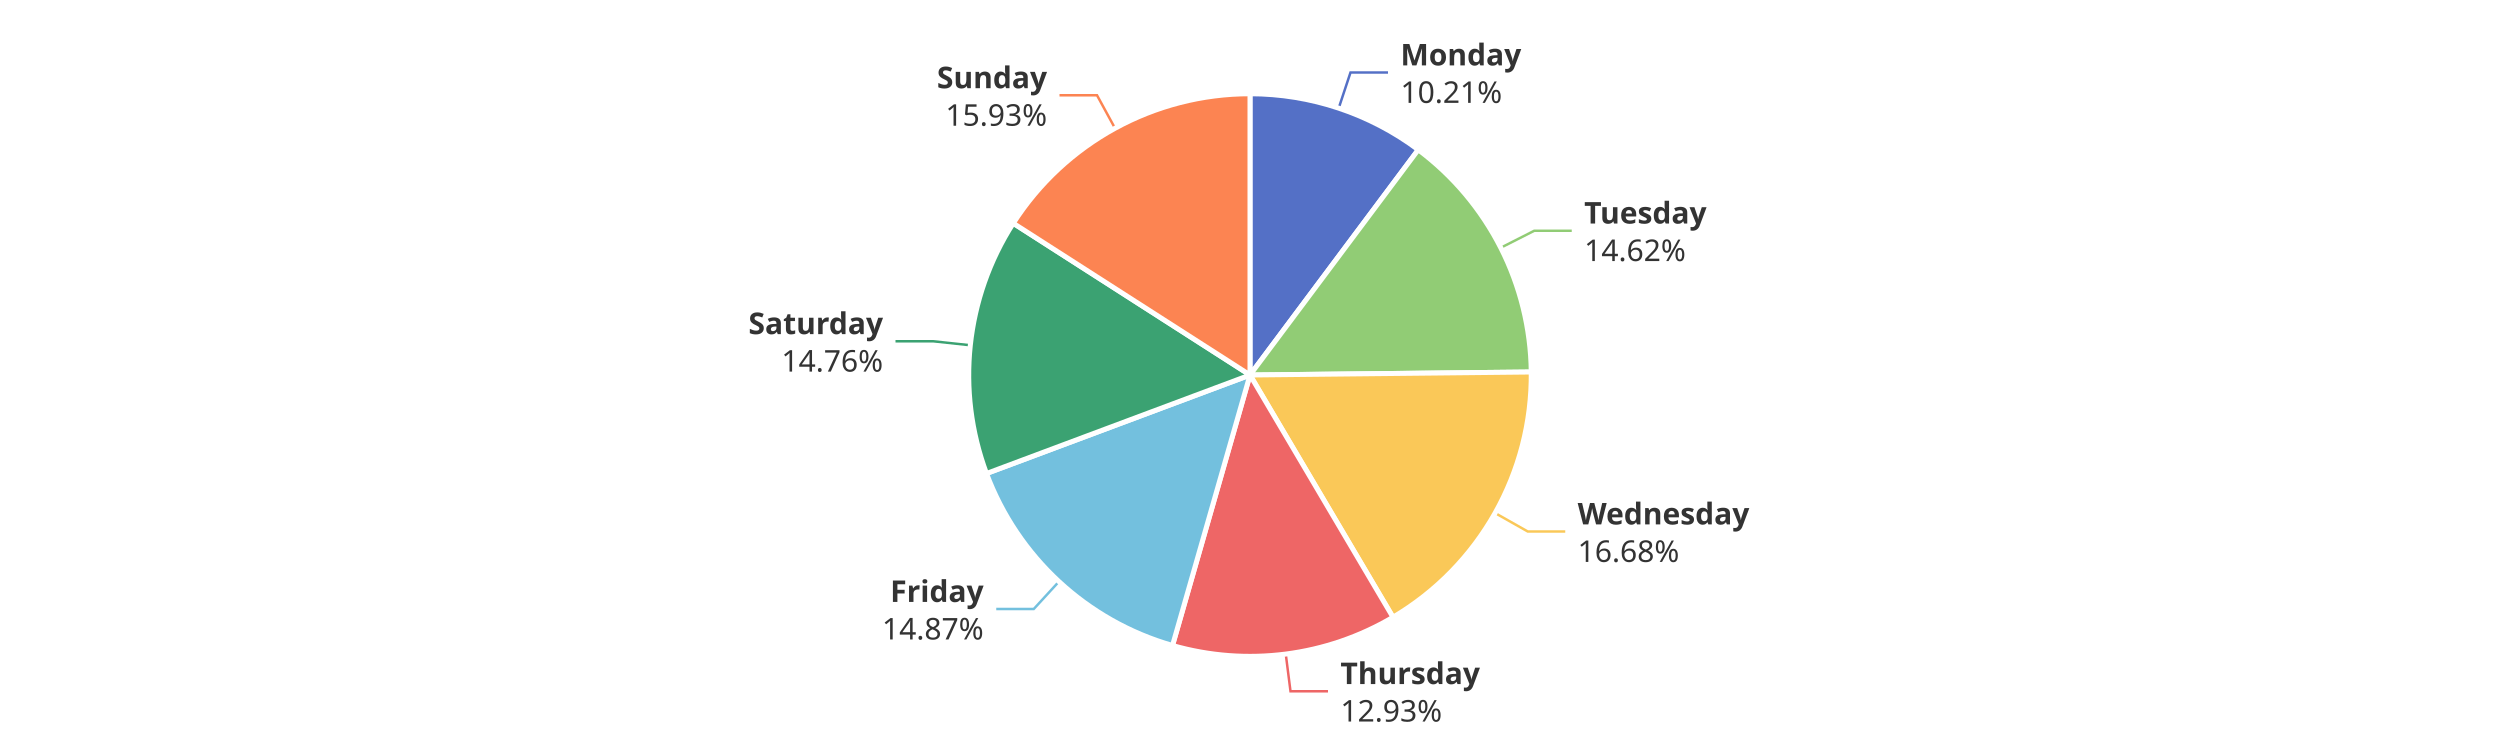
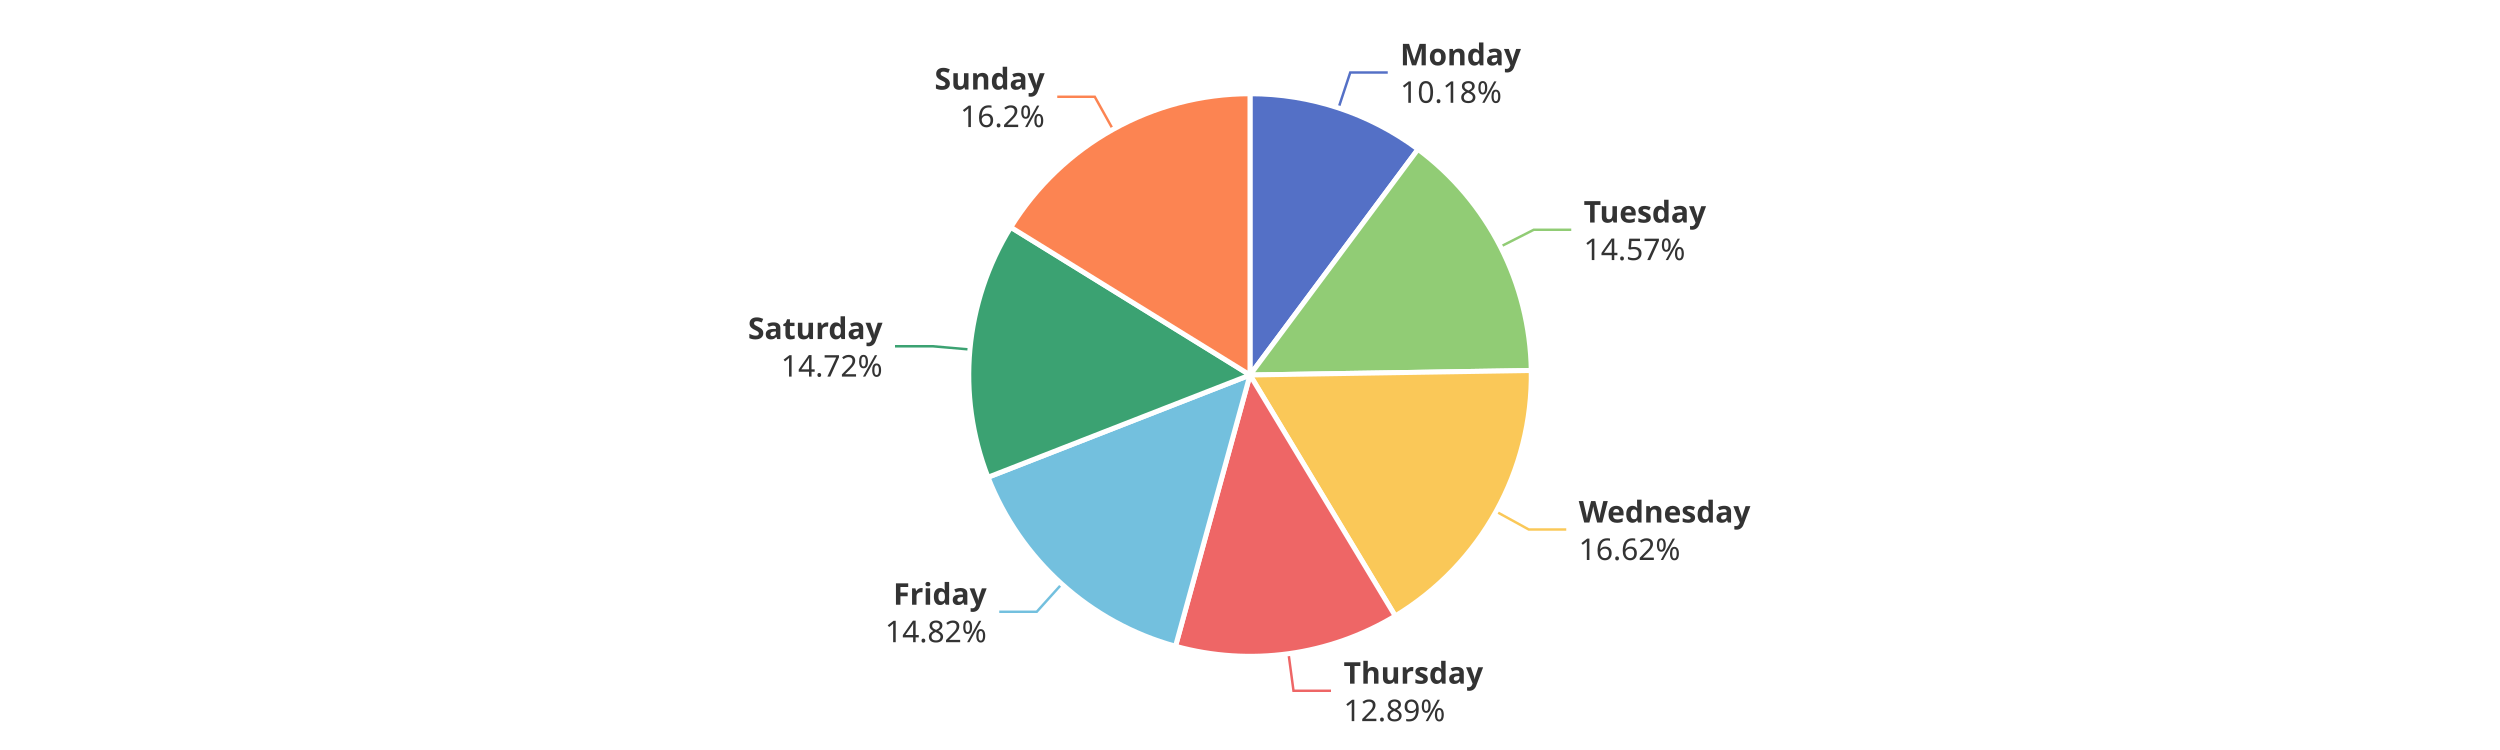
<svg xmlns="http://www.w3.org/2000/svg" width="1000" height="300" version="1.1" baseProfile="full" viewBox="0 0 1000 300">
  <rect width="1000" height="300" x="0" y="0" id="0" fill="#ffffff" />
-   <polyline points="535.5 43.2 540.2 29 555.2 29" fill="none" stroke="#5470c6" />
-   <polyline points="600.3 99.1 613.7 92.3 628.7 92.3" fill="none" stroke="#91cc75" />
-   <polyline points="598 205.2 611.1 212.6 626.1 212.6" fill="none" stroke="#fac858" />
-   <polyline points="514.3 261.6 516.2 276.5 531.2 276.5" fill="none" stroke="#ee6666" />
-   <polyline points="423.6 232.6 413.5 243.6 398.5 243.6" fill="none" stroke="#73c0de" />
-   <polyline points="388.1 138.1 373.2 136.5 358.2 136.5" fill="none" stroke="#3ba272" />
-   <polyline points="446 51.3 438.8 38.1 423.8 38.1" fill="none" stroke="#fc8452" />
-   <path d="M500 37.5A112.5 112.5 0 0 1 567.3 59.9L500 150Z" fill="#5470c6" stroke="#fff" stroke-width="2" stroke-linejoin="round" />
-   <path d="M567.3 59.9A112.5 112.5 0 0 1 612.5 148.8L500 150Z" fill="#91cc75" stroke="#fff" stroke-width="2" stroke-linejoin="round" />
-   <path d="M612.5 148.8A112.5 112.5 0 0 1 557.2 246.9L500 150Z" fill="#fac858" stroke="#fff" stroke-width="2" stroke-linejoin="round" />
-   <path d="M557.2 246.9A112.5 112.5 0 0 1 469 258.2L500 150Z" fill="#ee6666" stroke="#fff" stroke-width="2" stroke-linejoin="round" />
-   <path d="M469 258.2A112.5 112.5 0 0 1 394.6 189.4L500 150Z" fill="#73c0de" stroke="#fff" stroke-width="2" stroke-linejoin="round" />
-   <path d="M394.6 189.4A112.5 112.5 0 0 1 405.3 89.3L500 150Z" fill="#3ba272" stroke="#fff" stroke-width="2" stroke-linejoin="round" />
-   <path d="M405.3 89.3A112.5 112.5 0 0 1 500 37.5L500 150Z" fill="#fc8452" stroke="#fff" stroke-width="2" stroke-linejoin="round" />
-   <path d="M0 -15l42.8 0l0 30l-42.8 0Z" transform="translate(560.1988 29.0029)" fill="none" />
-   <text dominant-baseline="central" text-anchor="start" style="font-size:12px;font-family:sans-serif;font-weight:bold;" y="-7.5" transform="translate(560.1988 29.0029)" fill="#333" stroke="rgb(255,255,255)" stroke-width="2" paint-order="stroke" stroke-miterlimit="2">Monday</text>
-   <text dominant-baseline="central" text-anchor="start" style="font-size:12px;font-family:sans-serif;" y="7.5" transform="translate(560.1988 29.0029)" fill="#333" stroke="rgb(255,255,255)" stroke-width="2" paint-order="stroke" stroke-miterlimit="2">10.21%</text>
-   <path d="M0 -15l46.2 0l0 30l-46.2 0Z" transform="translate(633.676 92.259)" fill="none" />
-   <text dominant-baseline="central" text-anchor="start" style="font-size:12px;font-family:sans-serif;font-weight:bold;" y="-7.5" transform="translate(633.676 92.259)" fill="#333" stroke="rgb(255,255,255)" stroke-width="2" paint-order="stroke" stroke-miterlimit="2">Tuesday</text>
-   <text dominant-baseline="central" text-anchor="start" style="font-size:12px;font-family:sans-serif;" y="7.5" transform="translate(633.676 92.259)" fill="#333" stroke="rgb(255,255,255)" stroke-width="2" paint-order="stroke" stroke-miterlimit="2">14.62%</text>
-   <path d="M0 -15l63.6 0l0 30l-63.6 0Z" transform="translate(631.0666 212.6135)" fill="none" />
-   <text dominant-baseline="central" text-anchor="start" style="font-size:12px;font-family:sans-serif;font-weight:bold;" y="-7.5" transform="translate(631.0666 212.6135)" fill="#333" stroke="rgb(255,255,255)" stroke-width="2" paint-order="stroke" stroke-miterlimit="2">Wednesday</text>
-   <text dominant-baseline="central" text-anchor="start" style="font-size:12px;font-family:sans-serif;" y="7.5" transform="translate(631.0666 212.6135)" fill="#333" stroke="rgb(255,255,255)" stroke-width="2" paint-order="stroke" stroke-miterlimit="2">16.68%</text>
-   <path d="M0 -15l50.2 0l0 30l-50.2 0Z" transform="translate(536.1787 276.4694)" fill="none" />
-   <text dominant-baseline="central" text-anchor="start" style="font-size:12px;font-family:sans-serif;font-weight:bold;" y="-7.5" transform="translate(536.1787 276.4694)" fill="#333" stroke="rgb(255,255,255)" stroke-width="2" paint-order="stroke" stroke-miterlimit="2">Thursday</text>
-   <text dominant-baseline="central" text-anchor="start" style="font-size:12px;font-family:sans-serif;" y="7.5" transform="translate(536.1787 276.4694)" fill="#333" stroke="rgb(255,255,255)" stroke-width="2" paint-order="stroke" stroke-miterlimit="2">12.93%</text>
-   <path d="M-40.9 -15l40.9 0l0 30l-40.9 0Z" transform="translate(393.4529 243.6261)" fill="none" />
-   <text dominant-baseline="central" text-anchor="end" style="font-size:12px;font-family:sans-serif;font-weight:bold;" y="-7.5" transform="translate(393.4529 243.6261)" fill="#333" stroke="rgb(255,255,255)" stroke-width="2" paint-order="stroke" stroke-miterlimit="2">Friday</text>
-   <text dominant-baseline="central" text-anchor="end" style="font-size:12px;font-family:sans-serif;" y="7.5" transform="translate(393.4529 243.6261)" fill="#333" stroke="rgb(255,255,255)" stroke-width="2" paint-order="stroke" stroke-miterlimit="2">14.87%</text>
-   <path d="M-48.2 -15l48.2 0l0 30l-48.2 0Z" transform="translate(353.2181 136.4867)" fill="none" />
-   <text dominant-baseline="central" text-anchor="end" style="font-size:12px;font-family:sans-serif;font-weight:bold;" y="-7.5" transform="translate(353.2181 136.4867)" fill="#333" stroke="rgb(255,255,255)" stroke-width="2" paint-order="stroke" stroke-miterlimit="2">Saturday</text>
-   <text dominant-baseline="central" text-anchor="end" style="font-size:12px;font-family:sans-serif;" y="7.5" transform="translate(353.2181 136.4867)" fill="#333" stroke="rgb(255,255,255)" stroke-width="2" paint-order="stroke" stroke-miterlimit="2">14.76%</text>
-   <path d="M-40.9 -15l40.9 0l0 30l-40.9 0Z" transform="translate(418.8223 38.1361)" fill="none" />
-   <text dominant-baseline="central" text-anchor="end" style="font-size:12px;font-family:sans-serif;font-weight:bold;" y="-7.5" transform="translate(418.8223 38.1361)" fill="#333" stroke="rgb(255,255,255)" stroke-width="2" paint-order="stroke" stroke-miterlimit="2">Sunday</text>
-   <text dominant-baseline="central" text-anchor="end" style="font-size:12px;font-family:sans-serif;" y="7.5" transform="translate(418.8223 38.1361)" fill="#333" stroke="rgb(255,255,255)" stroke-width="2" paint-order="stroke" stroke-miterlimit="2">15.93%</text>
+   <polyline points="535.4 43.2 540.1 29 555.1 29" fill="none" stroke="#5470c6" />
+   <polyline points="600.1 98.7 613.5 91.9 628.5 91.9" fill="none" stroke="#91cc75" />
+   <polyline points="598.4 204.6 611.5 211.8 626.5 211.8" fill="none" stroke="#fac858" />
+   <polyline points="515.4 261.4 517.4 276.3 532.4 276.3" fill="none" stroke="#ee6666" />
+   <polyline points="424.7 233.6 414.7 244.7 399.7 244.7" fill="none" stroke="#73c0de" />
+   <polyline points="388 139.8 373 138.5 358 138.5" fill="none" stroke="#3ba272" />
+   <polyline points="445.2 51.8 437.9 38.7 422.9 38.7" fill="none" stroke="#fc8452" />
+   <path d="M500 37.5A112.5 112.5 0 0 1 567.2 59.7L500 150Z" fill="#5470c6" stroke="#fff" stroke-width="2" stroke-linejoin="round" />
+   <path d="M567.2 59.7A112.5 112.5 0 0 1 612.5 148.2L500 150Z" fill="#91cc75" stroke="#fff" stroke-width="2" stroke-linejoin="round" />
+   <path d="M612.5 148.2A112.5 112.5 0 0 1 558.1 246.4L500 150Z" fill="#fac858" stroke="#fff" stroke-width="2" stroke-linejoin="round" />
+   <path d="M558.1 246.4A112.5 112.5 0 0 1 470.2 258.5L500 150Z" fill="#ee6666" stroke="#fff" stroke-width="2" stroke-linejoin="round" />
+   <path d="M470.2 258.5A112.5 112.5 0 0 1 395.2 190.9L500 150Z" fill="#73c0de" stroke="#fff" stroke-width="2" stroke-linejoin="round" />
+   <path d="M395.2 190.9A112.5 112.5 0 0 1 404.3 90.9L500 150Z" fill="#3ba272" stroke="#fff" stroke-width="2" stroke-linejoin="round" />
+   <path d="M404.3 90.9A112.5 112.5 0 0 1 500 37.5L500 150Z" fill="#fc8452" stroke="#fff" stroke-width="2" stroke-linejoin="round" />
+   <path d="M0 -15l42.8 0l0 30l-42.8 0Z" transform="translate(560.0847 28.965)" fill="none" />
+   <text dominant-baseline="central" text-anchor="start" style="font-size:12px;font-family:sans-serif;font-weight:bold;" y="-7.5" transform="translate(560.0847 28.965)" fill="#333" stroke="rgb(255,255,255)" stroke-width="2" paint-order="stroke" stroke-miterlimit="2">Monday</text>
+   <text dominant-baseline="central" text-anchor="start" style="font-size:12px;font-family:sans-serif;" y="7.5" transform="translate(560.0847 28.965)" fill="#333" stroke="rgb(255,255,255)" stroke-width="2" paint-order="stroke" stroke-miterlimit="2">10.18%</text>
+   <path d="M0 -15l46.2 0l0 30l-46.2 0Z" transform="translate(633.4758 91.8665)" fill="none" />
+   <text dominant-baseline="central" text-anchor="start" style="font-size:12px;font-family:sans-serif;font-weight:bold;" y="-7.5" transform="translate(633.4758 91.8665)" fill="#333" stroke="rgb(255,255,255)" stroke-width="2" paint-order="stroke" stroke-miterlimit="2">Tuesday</text>
+   <text dominant-baseline="central" text-anchor="start" style="font-size:12px;font-family:sans-serif;" y="7.5" transform="translate(633.4758 91.8665)" fill="#333" stroke="rgb(255,255,255)" stroke-width="2" paint-order="stroke" stroke-miterlimit="2">14.57%</text>
+   <path d="M0 -15l63.6 0l0 30l-63.6 0Z" transform="translate(631.4967 211.8444)" fill="none" />
+   <text dominant-baseline="central" text-anchor="start" style="font-size:12px;font-family:sans-serif;font-weight:bold;" y="-7.5" transform="translate(631.4967 211.8444)" fill="#333" stroke="rgb(255,255,255)" stroke-width="2" paint-order="stroke" stroke-miterlimit="2">Wednesday</text>
+   <text dominant-baseline="central" text-anchor="start" style="font-size:12px;font-family:sans-serif;" y="7.5" transform="translate(631.4967 211.8444)" fill="#333" stroke="rgb(255,255,255)" stroke-width="2" paint-order="stroke" stroke-miterlimit="2">16.62%</text>
+   <path d="M0 -15l50.2 0l0 30l-50.2 0Z" transform="translate(537.4492 276.3003)" fill="none" />
+   <text dominant-baseline="central" text-anchor="start" style="font-size:12px;font-family:sans-serif;font-weight:bold;" y="-7.5" transform="translate(537.4492 276.3003)" fill="#333" stroke="rgb(255,255,255)" stroke-width="2" paint-order="stroke" stroke-miterlimit="2">Thursday</text>
+   <text dominant-baseline="central" text-anchor="start" style="font-size:12px;font-family:sans-serif;" y="7.5" transform="translate(537.4492 276.3003)" fill="#333" stroke="rgb(255,255,255)" stroke-width="2" paint-order="stroke" stroke-miterlimit="2">12.89%</text>
+   <path d="M-40.9 -15l40.9 0l0 30l-40.9 0Z" transform="translate(394.666 244.7331)" fill="none" />
+   <text dominant-baseline="central" text-anchor="end" style="font-size:12px;font-family:sans-serif;font-weight:bold;" y="-7.5" transform="translate(394.666 244.7331)" fill="#333" stroke="rgb(255,255,255)" stroke-width="2" paint-order="stroke" stroke-miterlimit="2">Friday</text>
+   <text dominant-baseline="central" text-anchor="end" style="font-size:12px;font-family:sans-serif;" y="7.5" transform="translate(394.666 244.7331)" fill="#333" stroke="rgb(255,255,255)" stroke-width="2" paint-order="stroke" stroke-miterlimit="2">14.82%</text>
+   <path d="M-48.2 -15l48.2 0l0 30l-48.2 0Z" transform="translate(353.0215 138.4798)" fill="none" />
+   <text dominant-baseline="central" text-anchor="end" style="font-size:12px;font-family:sans-serif;font-weight:bold;" y="-7.5" transform="translate(353.0215 138.4798)" fill="#333" stroke="rgb(255,255,255)" stroke-width="2" paint-order="stroke" stroke-miterlimit="2">Saturday</text>
+   <text dominant-baseline="central" text-anchor="end" style="font-size:12px;font-family:sans-serif;" y="7.5" transform="translate(353.0215 138.4798)" fill="#333" stroke="rgb(255,255,255)" stroke-width="2" paint-order="stroke" stroke-miterlimit="2">14.72%</text>
+   <path d="M-40.9 -15l40.9 0l0 30l-40.9 0Z" transform="translate(417.8756 38.659)" fill="none" />
+   <text dominant-baseline="central" text-anchor="end" style="font-size:12px;font-family:sans-serif;font-weight:bold;" y="-7.5" transform="translate(417.8756 38.659)" fill="#333" stroke="rgb(255,255,255)" stroke-width="2" paint-order="stroke" stroke-miterlimit="2">Sunday</text>
+   <text dominant-baseline="central" text-anchor="end" style="font-size:12px;font-family:sans-serif;" y="7.5" transform="translate(417.8756 38.659)" fill="#333" stroke="rgb(255,255,255)" stroke-width="2" paint-order="stroke" stroke-miterlimit="2">16.2%</text>
</svg>
